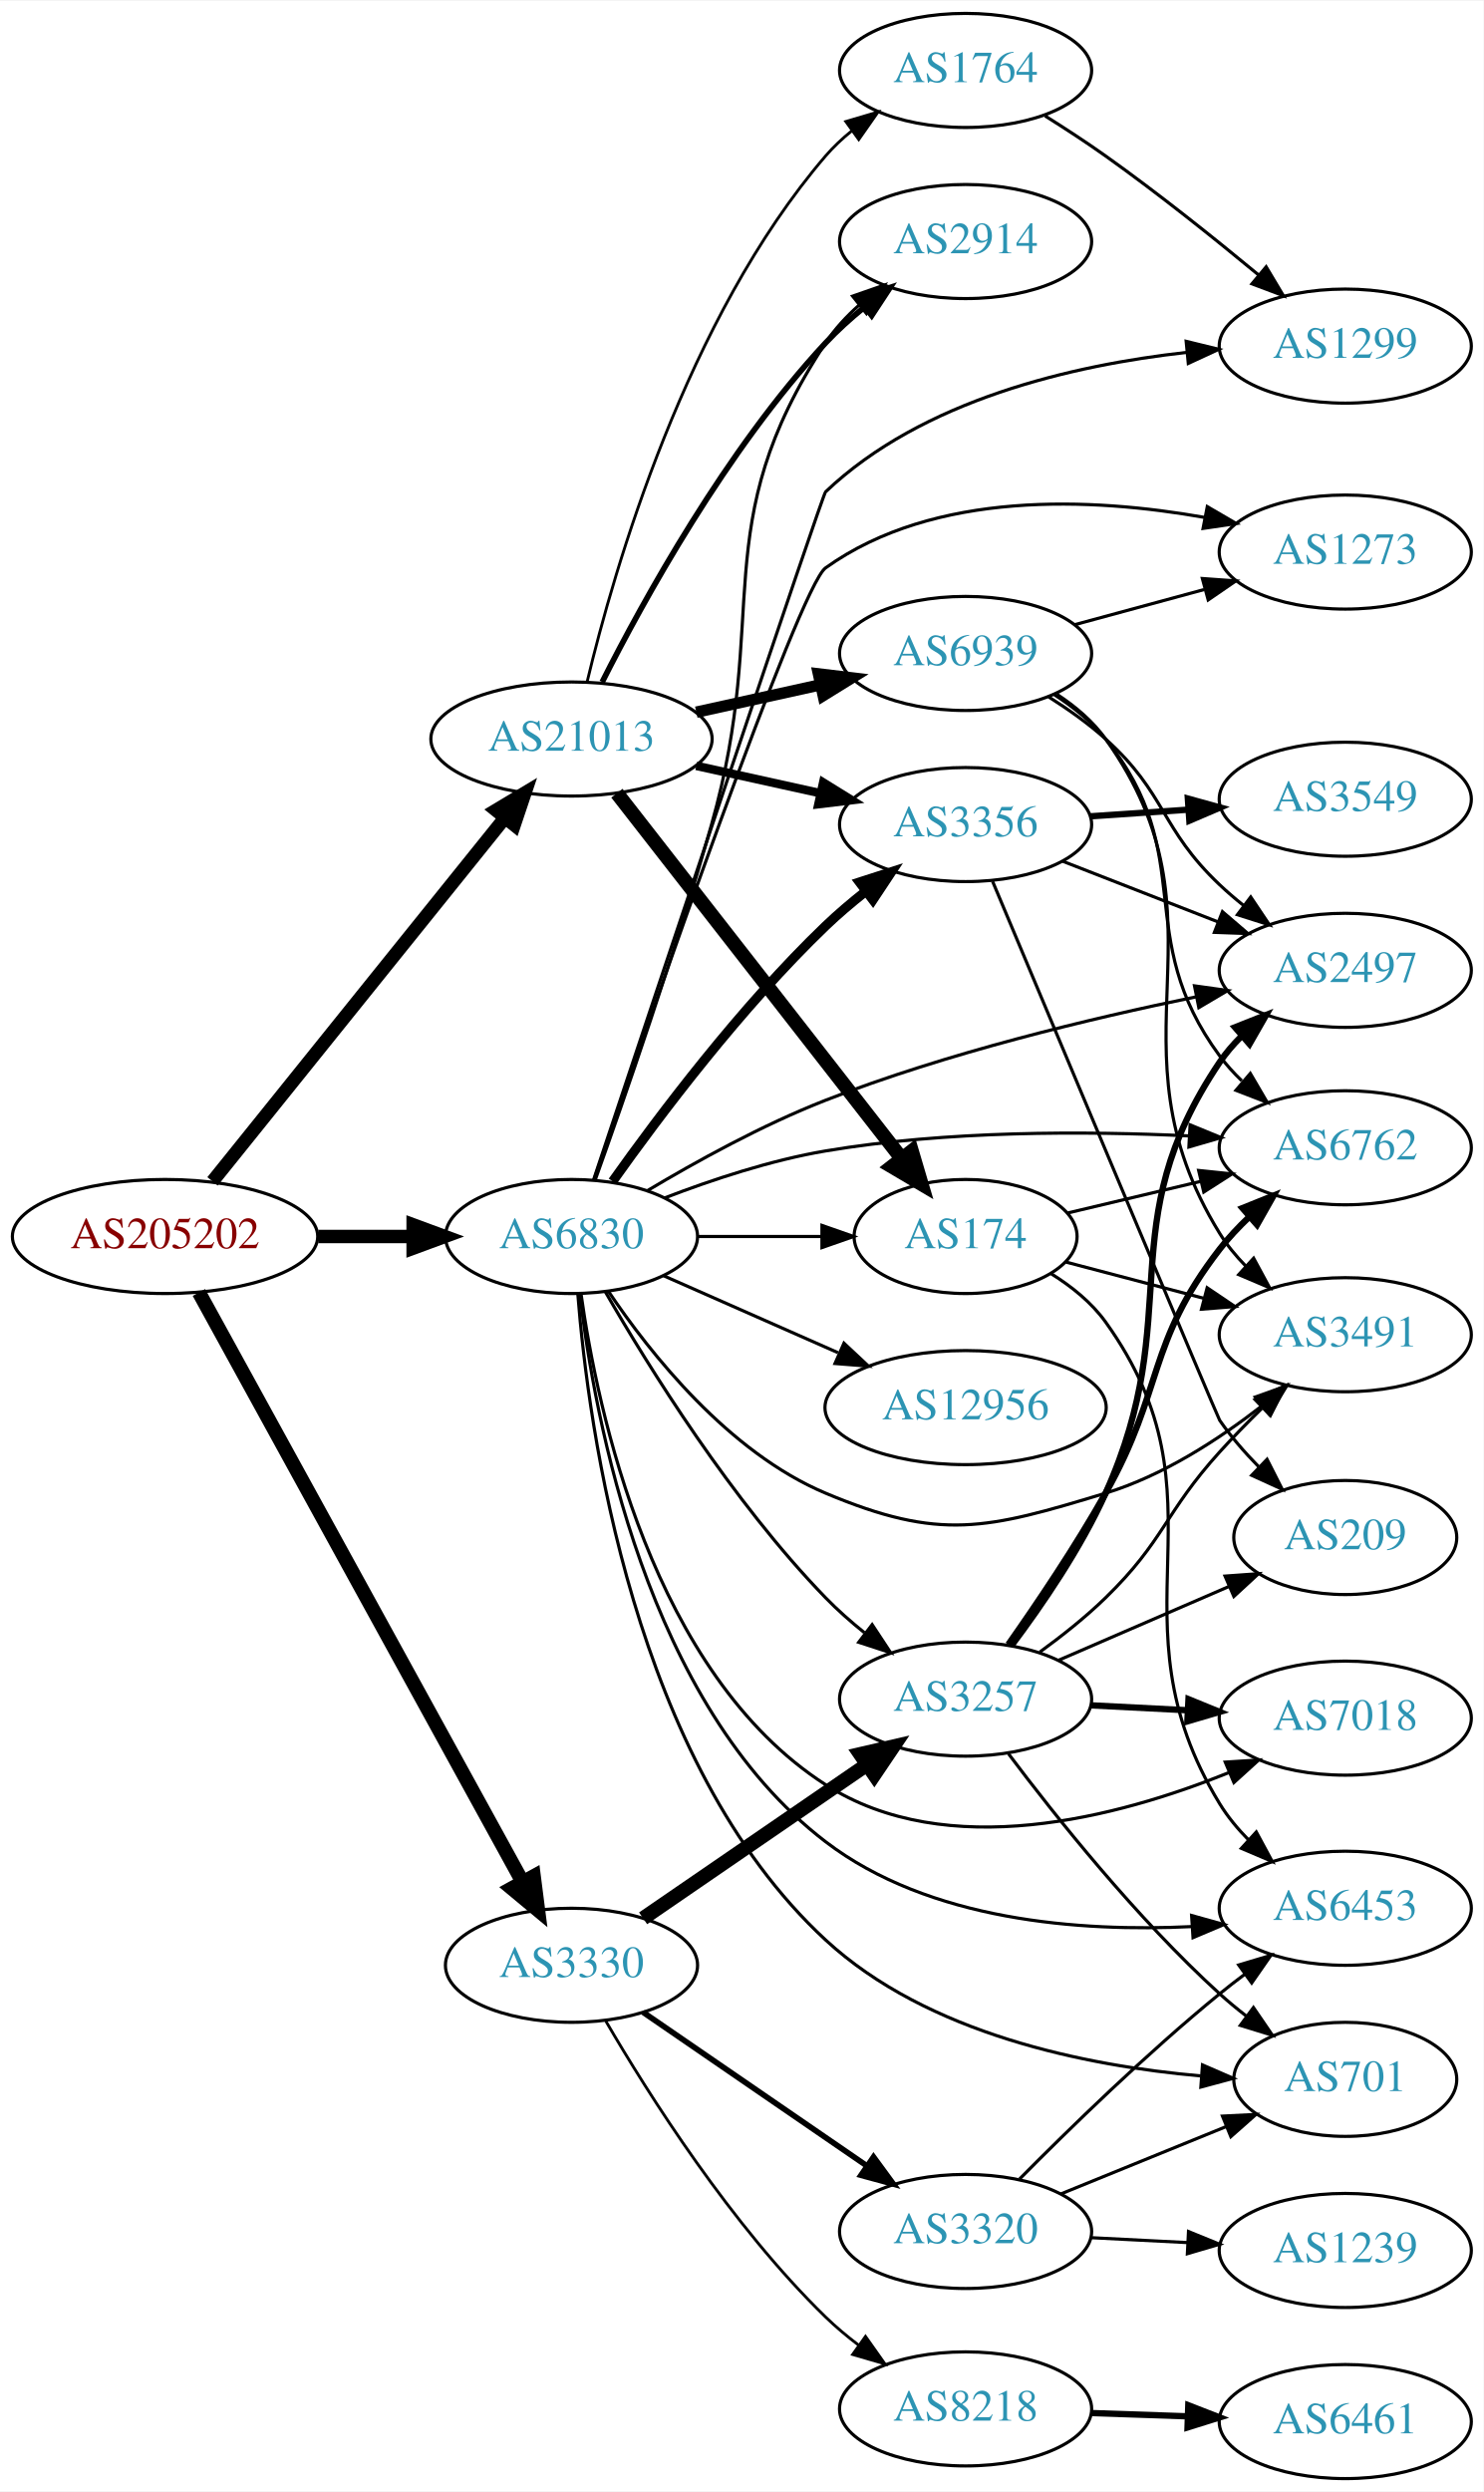
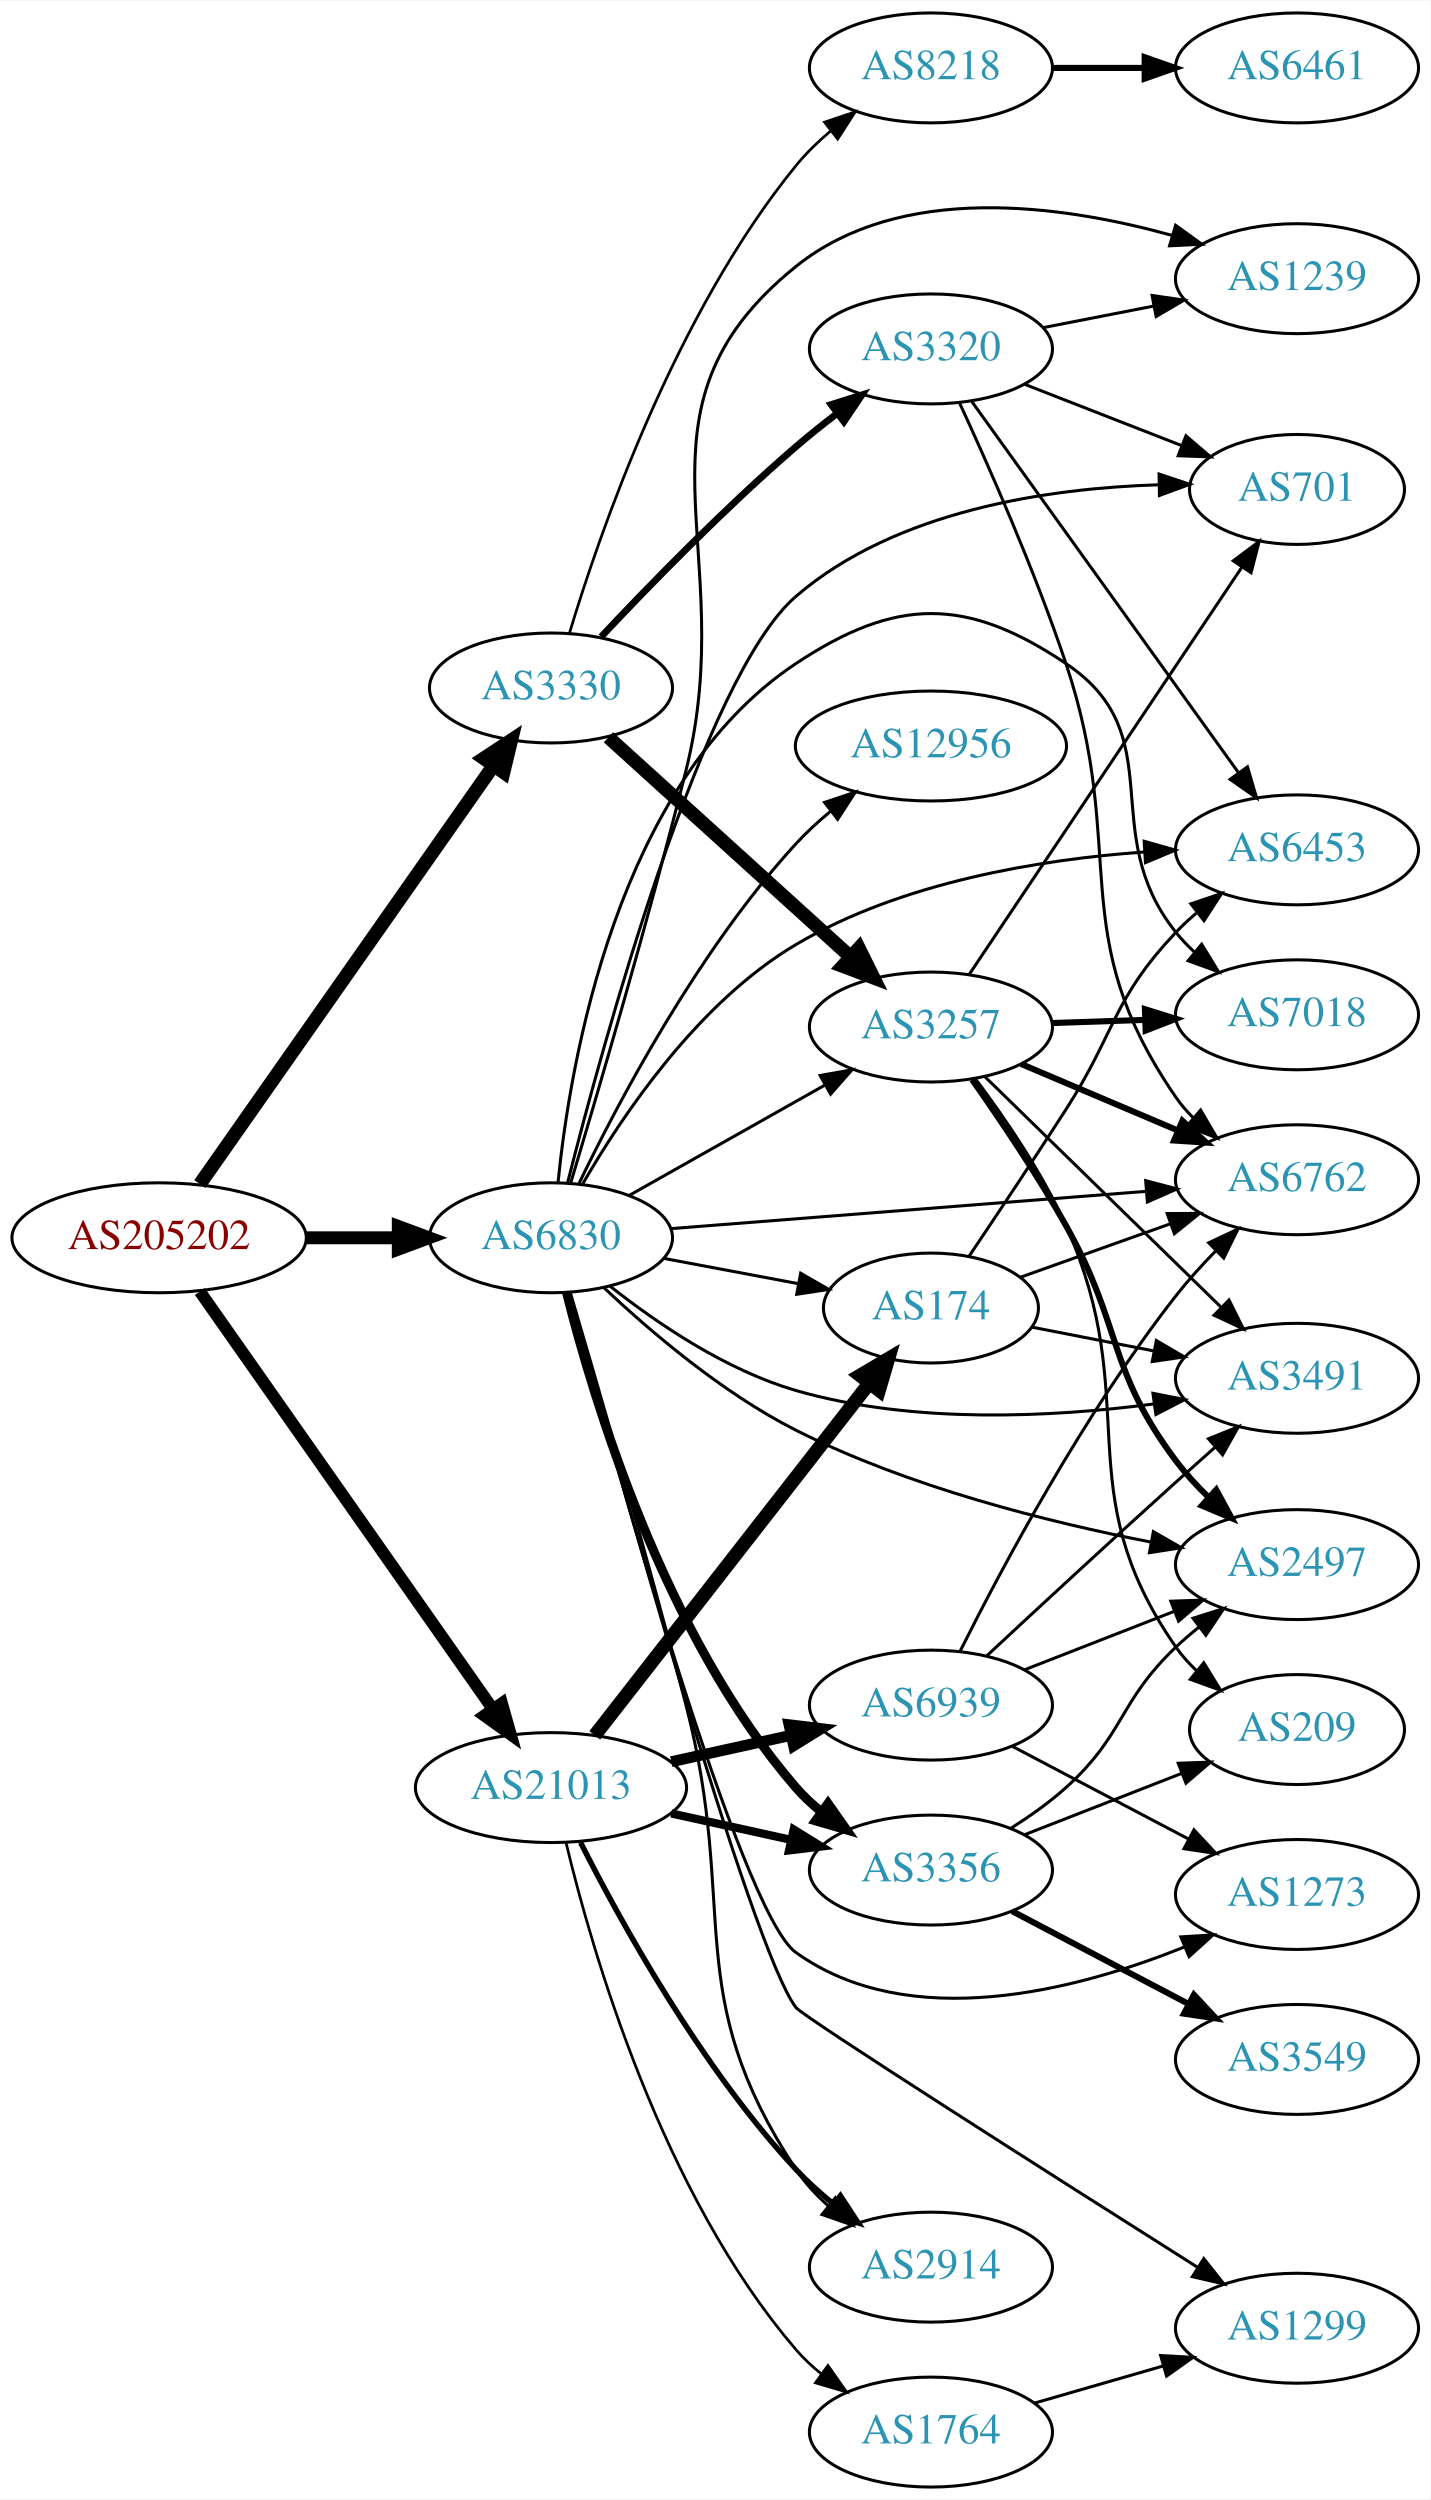
- <svg xmlns="http://www.w3.org/2000/svg" xmlns:xlink="http://www.w3.org/1999/xlink" width="468pt" height="786pt" viewBox="0.00 0.00 468.27 786.00">
-   <g id="graph0" class="graph" transform="scale(1 1) rotate(0) translate(4 782)">
-     <polygon fill="white" stroke="none" points="-4,4 -4,-782 464.269,-782 464.269,4 -4,4" />
+ <svg xmlns="http://www.w3.org/2000/svg" xmlns:xlink="http://www.w3.org/1999/xlink" width="468pt" height="818pt" viewBox="0.00 0.00 468.27 818.00">
+   <g id="graph0" class="graph" transform="scale(1 1) rotate(0) translate(4 814)">
+     <polygon fill="white" stroke="none" points="-4,4 -4,-814 464.269,-814 464.269,4 -4,4" />
    <g id="node1" class="node">
      <g id="a_node1">
        <a xlink:href="/asn/205202" xlink:title="AS205202 ~ Catalysts GmbH [AT]">
-           <ellipse fill="#ffffff" stroke="black" cx="48.096" cy="-392" rx="48.192" ry="18" />
-           <text text-anchor="middle" x="48.096" y="-388.3" font-family="Times,serif" font-size="14.00" fill="#880000">AS205202</text>
+           <ellipse fill="#ffffff" stroke="black" cx="48.096" cy="-409" rx="48.192" ry="18" />
+           <text text-anchor="middle" x="48.096" y="-405.3" font-family="Times,serif" font-size="14.00" fill="#880000">AS205202</text>
        </a>
      </g>
    </g>
    <g id="node2" class="node">
      <g id="a_node2">
        <a xlink:href="/asn/3330" xlink:title="AS3330 ~ Vienna, Austria [AT]">
-           <ellipse fill="#ffffff" stroke="black" cx="176.388" cy="-162" rx="39.794" ry="18" />
-           <text text-anchor="middle" x="176.388" y="-158.3" font-family="Times,serif" font-size="14.00" fill="#2c94b3">AS3330</text>
+           <ellipse fill="#ffffff" stroke="black" cx="176.388" cy="-589" rx="39.794" ry="18" />
+           <text text-anchor="middle" x="176.388" y="-585.3" font-family="Times,serif" font-size="14.00" fill="#2c94b3">AS3330</text>
        </a>
      </g>
    </g>
    <g id="edge1" class="edge">
-       <path fill="none" stroke="black" stroke-width="4.5" d="M58.796,-374.334C80.843,-334.183 134.818,-235.885 160.862,-188.454" />
-       <polygon fill="black" stroke="black" stroke-width="4.5" points="164.465,-190.072 165.827,-179.411 157.563,-186.282 164.465,-190.072" />
+       <path fill="none" stroke="black" stroke-width="4.5" d="M61.435,-426.587C83.902,-458.608 131.559,-526.532 157.558,-563.588" />
+       <polygon fill="black" stroke="black" stroke-width="4.5" points="154.402,-565.946 163.369,-571.87 160.849,-561.422 154.402,-565.946" />
    </g>
    <g id="node3" class="node">
      <g id="a_node3">
        <a xlink:href="/asn/21013" xlink:title="AS21013 ~ Wels, AT [AT]">
-           <ellipse fill="#ffffff" stroke="black" cx="176.388" cy="-549" rx="44.393" ry="18" />
-           <text text-anchor="middle" x="176.388" y="-545.3" font-family="Times,serif" font-size="14.00" fill="#2c94b3">AS21013</text>
+           <ellipse fill="#ffffff" stroke="black" cx="176.388" cy="-229" rx="44.393" ry="18" />
+           <text text-anchor="middle" x="176.388" y="-225.3" font-family="Times,serif" font-size="14.00" fill="#2c94b3">AS21013</text>
        </a>
      </g>
    </g>
    <g id="edge2" class="edge">
-       <path fill="none" stroke="black" stroke-width="4.219" d="M63.094,-409.402C85.496,-437.251 129.497,-491.951 155.267,-523.987" />
-       <polygon fill="black" stroke="black" stroke-width="4.219" points="152.567,-526.519 161.711,-531.998 158.319,-521.892 152.567,-526.519" />
+       <path fill="none" stroke="black" stroke-width="3.971" d="M61.435,-391.413C83.845,-359.473 131.315,-291.815 157.358,-254.697" />
+       <polygon fill="black" stroke="black" stroke-width="3.971" points="160.306,-256.59 163.184,-246.393 154.575,-252.569 160.306,-256.59" />
    </g>
    <g id="node4" class="node">
      <g id="a_node4">
        <a xlink:href="/asn/6830" xlink:title="AS6830 ~ LGI-UPC [AT]">
-           <ellipse fill="#ffffff" stroke="black" cx="176.388" cy="-392" rx="39.794" ry="18" />
-           <text text-anchor="middle" x="176.388" y="-388.3" font-family="Times,serif" font-size="14.00" fill="#2c94b3">AS6830</text>
+           <ellipse fill="#ffffff" stroke="black" cx="176.388" cy="-409" rx="39.794" ry="18" />
+           <text text-anchor="middle" x="176.388" y="-405.3" font-family="Times,serif" font-size="14.00" fill="#2c94b3">AS6830</text>
        </a>
      </g>
    </g>
    <g id="edge3" class="edge">
-       <path fill="none" stroke="black" stroke-width="4.219" d="M96.481,-392C106.248,-392 116.551,-392 126.373,-392" />
-       <polygon fill="black" stroke="black" stroke-width="4.219" points="126.393,-395.692 136.393,-392 126.393,-388.309 126.393,-395.692" />
+       <path fill="none" stroke="black" stroke-width="4.235" d="M96.481,-409C106.248,-409 116.551,-409 126.373,-409" />
+       <polygon fill="black" stroke="black" stroke-width="4.235" points="126.393,-412.706 136.393,-409 126.393,-405.294 126.393,-412.706" />
    </g>
    <g id="node5" class="node">
      <g id="a_node5">
        <a xlink:href="/asn/3257" xlink:title="AS3257 ~ GTT [DE]">
-           <ellipse fill="#ffffff" stroke="black" cx="300.78" cy="-246" rx="39.794" ry="18" />
-           <text text-anchor="middle" x="300.78" y="-242.3" font-family="Times,serif" font-size="14.00" fill="#2c94b3">AS3257</text>
+           <ellipse fill="#ffffff" stroke="black" cx="300.78" cy="-478" rx="39.794" ry="18" />
+           <text text-anchor="middle" x="300.78" y="-474.3" font-family="Times,serif" font-size="14.00" fill="#2c94b3">AS3257</text>
        </a>
      </g>
    </g>
    <g id="edge4" class="edge">
-       <path fill="none" stroke="black" stroke-width="4.5" d="M198.987,-176.824C218.616,-190.296 247.77,-210.305 269.681,-225.343" />
-       <polygon fill="black" stroke="black" stroke-width="4.5" points="267.511,-228.629 277.984,-231.041 271.968,-222.136 267.511,-228.629" />
+       <path fill="none" stroke="black" stroke-width="4.5" d="M195.184,-572.86C216.032,-553.952 250.725,-522.488 274.393,-501.023" />
+       <polygon fill="black" stroke="black" stroke-width="4.5" points="277.199,-503.794 281.961,-494.16 271.909,-497.961 277.199,-503.794" />
    </g>
    <g id="node6" class="node">
      <g id="a_node6">
        <a xlink:href="/asn/3320" xlink:title="AS3320 ~ DTAG [DE]">
-           <ellipse fill="#ffffff" stroke="black" cx="300.78" cy="-78" rx="39.794" ry="18" />
-           <text text-anchor="middle" x="300.78" y="-74.3" font-family="Times,serif" font-size="14.00" fill="#2c94b3">AS3320</text>
+           <ellipse fill="#ffffff" stroke="black" cx="300.78" cy="-700" rx="39.794" ry="18" />
+           <text text-anchor="middle" x="300.78" y="-696.3" font-family="Times,serif" font-size="14.00" fill="#2c94b3">AS3320</text>
        </a>
      </g>
    </g>
    <g id="edge5" class="edge">
-       <path fill="none" stroke="black" stroke-width="1.8" d="M198.987,-147.176C218.616,-133.704 247.77,-113.695 269.681,-98.657" />
-       <polygon fill="black" stroke="black" stroke-width="1.8" points="271.72,-101.503 277.984,-92.959 267.759,-95.731 271.72,-101.503" />
+       <path fill="none" stroke="black" stroke-width="2.25" d="M192.803,-605.753C208.301,-622.257 233.184,-647.852 256.584,-668 260.827,-671.654 265.454,-675.353 270.052,-678.875" />
+       <polygon fill="black" stroke="black" stroke-width="2.25" points="268.104,-681.788 278.208,-684.976 272.297,-676.183 268.104,-681.788" />
    </g>
    <g id="node7" class="node">
      <g id="a_node7">
        <a xlink:href="/asn/8218" xlink:title="AS8218 ~ legacy Neotelecoms [FR]">
-           <ellipse fill="#ffffff" stroke="black" cx="300.78" cy="-22" rx="39.794" ry="18" />
-           <text text-anchor="middle" x="300.78" y="-18.3" font-family="Times,serif" font-size="14.00" fill="#2c94b3">AS8218</text>
+           <ellipse fill="#ffffff" stroke="black" cx="300.78" cy="-792" rx="39.794" ry="18" />
+           <text text-anchor="middle" x="300.78" y="-788.3" font-family="Times,serif" font-size="14.00" fill="#2c94b3">AS8218</text>
        </a>
      </g>
    </g>
    <g id="edge6" class="edge">
-       <path fill="none" stroke="black" stroke-width="0.9" d="M187.233,-144.366C200.776,-121.142 226.876,-79.874 256.584,-51 259.804,-47.87 263.403,-44.862 267.112,-42.046" />
-       <polygon fill="black" stroke="black" stroke-width="0.9" points="269.184,-44.868 275.302,-36.218 265.125,-39.164 269.184,-44.868" />
+       <path fill="none" stroke="black" stroke-width="0.9" d="M182.402,-606.844C192.331,-639.833 217.02,-711.42 256.584,-760 259.888,-764.057 263.816,-767.872 267.937,-771.356" />
+       <polygon fill="black" stroke="black" stroke-width="0.9" points="265.946,-774.241 275.986,-777.625 270.247,-768.719 265.946,-774.241" />
    </g>
    <g id="node17" class="node">
      <g id="a_node17">
-         <a xlink:href="/asn/174" xlink:title="AS174 ~ Cogent Communications [US]">
-           <ellipse fill="#ffffff" stroke="black" cx="300.78" cy="-392" rx="35.194" ry="18" />
-           <text text-anchor="middle" x="300.78" y="-388.3" font-family="Times,serif" font-size="14.00" fill="#2c94b3">AS174</text>
-         </a>
-       </g>
-     </g>
-     <g id="edge17" class="edge">
-       <path fill="none" stroke="black" stroke-width="4.5" d="M190.719,-531.899C212.444,-504.031 255.568,-448.713 280.589,-416.617" />
-       <polygon fill="black" stroke="black" stroke-width="4.5" points="283.792,-418.913 286.834,-408.606 277.581,-414.071 283.792,-418.913" />
+         <a xlink:href="/asn/3356" xlink:title="AS3356 ~ Level 3 Parent, LLC [US]">
+           <ellipse fill="#ffffff" stroke="black" cx="300.78" cy="-202" rx="39.794" ry="18" />
+           <text text-anchor="middle" x="300.78" y="-198.3" font-family="Times,serif" font-size="14.00" fill="#2c94b3">AS3356</text>
+         </a>
+       </g>
+     </g>
+     <g id="edge18" class="edge">
+       <path fill="none" stroke="black" stroke-width="2.7" d="M215.777,-220.531C228.168,-217.798 242.015,-214.743 254.836,-211.915" />
+       <polygon fill="black" stroke="black" stroke-width="2.7" points="255.839,-215.278 264.85,-209.705 254.331,-208.442 255.839,-215.278" />
    </g>
    <g id="node18" class="node">
      <g id="a_node18">
-         <a xlink:href="/asn/2914" xlink:title="AS2914 ~ NTT America, Inc. [US]">
-           <ellipse fill="#ffffff" stroke="black" cx="300.78" cy="-706" rx="39.794" ry="18" />
-           <text text-anchor="middle" x="300.78" y="-702.3" font-family="Times,serif" font-size="14.00" fill="#2c94b3">AS2914</text>
-         </a>
-       </g>
-     </g>
-     <g id="edge18" class="edge">
-       <path fill="none" stroke="black" stroke-width="1.8" d="M186.074,-566.982C199.029,-592.626 225.273,-640.321 256.584,-674 260.224,-677.915 264.397,-681.681 268.684,-685.167" />
-       <polygon fill="black" stroke="black" stroke-width="1.8" points="266.886,-688.198 276.955,-691.494 271.139,-682.638 266.886,-688.198" />
+         <a xlink:href="/asn/174" xlink:title="AS174 ~ Cogent Communications [US]">
+           <ellipse fill="#ffffff" stroke="black" cx="300.78" cy="-386" rx="35.194" ry="18" />
+           <text text-anchor="middle" x="300.78" y="-382.3" font-family="Times,serif" font-size="14.00" fill="#2c94b3">AS174</text>
+         </a>
+       </g>
+     </g>
+     <g id="edge19" class="edge">
+       <path fill="none" stroke="black" stroke-width="4.5" d="M190.719,-246.101C212.444,-273.969 255.568,-329.287 280.589,-361.383" />
+       <polygon fill="black" stroke="black" stroke-width="4.5" points="277.581,-363.929 286.834,-369.394 283.792,-359.087 277.581,-363.929" />
    </g>
    <g id="node19" class="node">
      <g id="a_node19">
-         <a xlink:href="/asn/3356" xlink:title="AS3356 ~ Level 3 Parent, LLC [US]">
-           <ellipse fill="#ffffff" stroke="black" cx="300.78" cy="-522" rx="39.794" ry="18" />
-           <text text-anchor="middle" x="300.78" y="-518.3" font-family="Times,serif" font-size="14.00" fill="#2c94b3">AS3356</text>
-         </a>
-       </g>
-     </g>
-     <g id="edge19" class="edge">
-       <path fill="none" stroke="black" stroke-width="2.7" d="M215.777,-540.531C228.168,-537.798 242.015,-534.743 254.836,-531.915" />
-       <polygon fill="black" stroke="black" stroke-width="2.7" points="255.839,-535.278 264.85,-529.705 254.331,-528.442 255.839,-535.278" />
+         <a xlink:href="/asn/1764" xlink:title="AS1764 ~ NEXTLAYER-AS [AT]">
+           <ellipse fill="#ffffff" stroke="black" cx="300.78" cy="-18" rx="39.794" ry="18" />
+           <text text-anchor="middle" x="300.78" y="-14.3" font-family="Times,serif" font-size="14.00" fill="#2c94b3">AS1764</text>
+         </a>
+       </g>
+     </g>
+     <g id="edge20" class="edge">
+       <path fill="none" stroke="black" stroke-width="0.9" d="M181.341,-210.859C189.818,-175.466 212.641,-96.197 256.584,-45 259.032,-42.148 261.857,-39.499 264.868,-37.063" />
+       <polygon fill="black" stroke="black" stroke-width="0.9" points="267.056,-39.801 273.136,-31.125 262.972,-34.116 267.056,-39.801" />
    </g>
    <g id="node20" class="node">
      <g id="a_node20">
-         <a xlink:href="/asn/1764" xlink:title="AS1764 ~ NEXTLAYER-AS [AT]">
-           <ellipse fill="#ffffff" stroke="black" cx="300.78" cy="-760" rx="39.794" ry="18" />
-           <text text-anchor="middle" x="300.78" y="-756.3" font-family="Times,serif" font-size="14.00" fill="#2c94b3">AS1764</text>
-         </a>
-       </g>
-     </g>
-     <g id="edge20" class="edge">
-       <path fill="none" stroke="black" stroke-width="0.9" d="M181.341,-567.141C189.818,-602.534 212.641,-681.804 256.584,-733 259.032,-735.852 261.857,-738.501 264.868,-740.937" />
-       <polygon fill="black" stroke="black" stroke-width="0.9" points="262.972,-743.884 273.136,-746.875 267.056,-738.199 262.972,-743.884" />
+         <a xlink:href="/asn/2914" xlink:title="AS2914 ~ NTT America, Inc. [US]">
+           <ellipse fill="#ffffff" stroke="black" cx="300.78" cy="-72" rx="39.794" ry="18" />
+           <text text-anchor="middle" x="300.78" y="-68.3" font-family="Times,serif" font-size="14.00" fill="#2c94b3">AS2914</text>
+         </a>
+       </g>
+     </g>
+     <g id="edge21" class="edge">
+       <path fill="none" stroke="black" stroke-width="1.8" d="M186.074,-211.018C199.029,-185.374 225.273,-137.679 256.584,-104 260.224,-100.085 264.397,-96.319 268.684,-92.833" />
+       <polygon fill="black" stroke="black" stroke-width="1.8" points="271.139,-95.362 276.955,-86.506 266.886,-89.802 271.139,-95.362" />
    </g>
    <g id="node21" class="node">
      <g id="a_node21">
        <a xlink:href="/asn/6939" xlink:title="AS6939 ~ Hurricane Electric LLC [US]">
-           <ellipse fill="#ffffff" stroke="black" cx="300.78" cy="-576" rx="39.794" ry="18" />
-           <text text-anchor="middle" x="300.78" y="-572.3" font-family="Times,serif" font-size="14.00" fill="#2c94b3">AS6939</text>
-         </a>
-       </g>
-     </g>
-     <g id="edge21" class="edge">
-       <path fill="none" stroke="black" stroke-width="3.6" d="M215.777,-557.469C228.168,-560.202 242.015,-563.257 254.836,-566.085" />
-       <polygon fill="black" stroke="black" stroke-width="3.6" points="254.331,-569.558 264.85,-568.295 255.839,-562.722 254.331,-569.558" />
+           <ellipse fill="#ffffff" stroke="black" cx="300.78" cy="-256" rx="39.794" ry="18" />
+           <text text-anchor="middle" x="300.78" y="-252.3" font-family="Times,serif" font-size="14.00" fill="#2c94b3">AS6939</text>
+         </a>
+       </g>
+     </g>
+     <g id="edge22" class="edge">
+       <path fill="none" stroke="black" stroke-width="3.6" d="M215.777,-237.469C228.168,-240.202 242.015,-243.257 254.836,-246.085" />
+       <polygon fill="black" stroke="black" stroke-width="3.6" points="254.331,-249.558 264.85,-248.295 255.839,-242.722 254.331,-249.558" />
    </g>
    <g id="edge35" class="edge">
-       <path fill="none" stroke="black" d="M187.104,-374.479C200.694,-350.91 227.052,-308.444 256.584,-278 260.306,-274.163 264.525,-270.441 268.832,-266.974" />
-       <polygon fill="black" stroke="black" points="271.285,-269.505 277.117,-260.66 267.042,-263.938 271.285,-269.505" />
+       <path fill="none" stroke="black" d="M201.861,-422.797C220.252,-433.165 245.664,-447.491 265.991,-458.951" />
+       <polygon fill="black" stroke="black" points="264.499,-462.128 274.929,-463.99 267.937,-456.03 264.499,-462.128" />
    </g>
    <g id="node8" class="node">
      <g id="a_node8">
-         <a xlink:href="/asn/6762" xlink:title="AS6762 ~ TELECOM ITALIA SPARKLE S.p.A. [IT]">
-           <ellipse fill="#ffffff" stroke="black" cx="420.622" cy="-420" rx="39.794" ry="18" />
-           <text text-anchor="middle" x="420.622" y="-416.3" font-family="Times,serif" font-size="14.00" fill="#2c94b3">AS6762</text>
-         </a>
-       </g>
-     </g>
-     <g id="edge29" class="edge">
-       <path fill="none" stroke="black" d="M205.771,-404.164C220.612,-409.88 239.252,-416.072 256.584,-419 294.739,-425.446 338.636,-425.292 371.262,-423.75" />
-       <polygon fill="black" stroke="black" points="371.639,-427.235 381.438,-423.207 371.265,-420.245 371.639,-427.235" />
+         <a xlink:href="/asn/7018" xlink:title="AS7018 ~ AT&amp;T Services, Inc. [US]">
+           <ellipse fill="#ffffff" stroke="black" cx="420.622" cy="-482" rx="39.794" ry="18" />
+           <text text-anchor="middle" x="420.622" y="-478.3" font-family="Times,serif" font-size="14.00" fill="#2c94b3">AS7018</text>
+         </a>
+       </g>
+     </g>
+     <g id="edge40" class="edge">
+       <path fill="none" stroke="black" d="M178.685,-427.013C182.58,-466.04 197.865,-558.02 256.584,-597 289.314,-618.728 312.359,-618.897 344.976,-597 380.06,-573.446 354.581,-542 380.976,-509 382.797,-506.723 384.86,-504.557 387.062,-502.515" />
+       <polygon fill="black" stroke="black" points="389.414,-505.112 394.934,-496.069 384.98,-499.696 389.414,-505.112" />
    </g>
    <g id="node9" class="node">
      <g id="a_node9">
-         <a xlink:href="/asn/3491" xlink:title="AS3491 ~ PCCW Global, Inc. [US]">
-           <ellipse fill="#ffffff" stroke="black" cx="420.622" cy="-361" rx="39.794" ry="18" />
-           <text text-anchor="middle" x="420.622" y="-357.3" font-family="Times,serif" font-size="14.00" fill="#2c94b3">AS3491</text>
-         </a>
-       </g>
-     </g>
-     <g id="edge37" class="edge">
-       <path fill="none" stroke="black" d="M187.996,-374.76C201.247,-355.063 225.948,-323.892 256.584,-311 292.793,-295.762 307.388,-299.575 344.976,-311 363.02,-316.485 380.67,-327.942 394.274,-338.506" />
-       <polygon fill="black" stroke="black" points="392.212,-341.34 402.189,-344.907 396.614,-335.897 392.212,-341.34" />
+         <a xlink:href="/asn/6762" xlink:title="AS6762 ~ TELECOM ITALIA SPARKLE S.p.A. [IT]">
+           <ellipse fill="#ffffff" stroke="black" cx="420.622" cy="-428" rx="39.794" ry="18" />
+           <text text-anchor="middle" x="420.622" y="-424.3" font-family="Times,serif" font-size="14.00" fill="#2c94b3">AS6762</text>
+         </a>
+       </g>
+     </g>
+     <g id="edge43" class="edge">
+       <path fill="none" stroke="black" d="M215.503,-411.99C257.618,-415.293 325.531,-420.62 371.337,-424.213" />
+       <polygon fill="black" stroke="black" points="371.086,-427.704 381.329,-424.996 371.634,-420.725 371.086,-427.704" />
    </g>
    <g id="node10" class="node">
      <g id="a_node10">
-         <a xlink:href="/asn/7018" xlink:title="AS7018 ~ AT&amp;T Services, Inc. [US]">
-           <ellipse fill="#ffffff" stroke="black" cx="420.622" cy="-240" rx="39.794" ry="18" />
-           <text text-anchor="middle" x="420.622" y="-236.3" font-family="Times,serif" font-size="14.00" fill="#2c94b3">AS7018</text>
-         </a>
-       </g>
-     </g>
-     <g id="edge41" class="edge">
-       <path fill="none" stroke="black" d="M179.382,-373.991C184.533,-337.228 201.963,-254.067 256.584,-219 294.89,-194.407 348.754,-208.612 383.919,-222.815" />
-       <polygon fill="black" stroke="black" points="382.739,-226.117 393.313,-226.789 385.466,-219.67 382.739,-226.117" />
+         <a xlink:href="/asn/3491" xlink:title="AS3491 ~ PCCW Global, Inc. [US]">
+           <ellipse fill="#ffffff" stroke="black" cx="420.622" cy="-363" rx="39.794" ry="18" />
+           <text text-anchor="middle" x="420.622" y="-359.3" font-family="Times,serif" font-size="14.00" fill="#2c94b3">AS3491</text>
+         </a>
+       </g>
+     </g>
+     <g id="edge39" class="edge">
+       <path fill="none" stroke="black" d="M195.746,-393.138C210.918,-381.142 233.622,-365.642 256.584,-359 294.87,-347.925 340.347,-350.239 373.531,-354.566" />
+       <polygon fill="black" stroke="black" points="373.456,-358.091 383.848,-356.027 374.437,-351.16 373.456,-358.091" />
    </g>
    <g id="node11" class="node">
      <g id="a_node11">
        <a xlink:href="/asn/2497" xlink:title="AS2497 ~ Internet Initiative Japan Inc. [JP]">
-           <ellipse fill="#ffffff" stroke="black" cx="420.622" cy="-476" rx="39.794" ry="18" />
-           <text text-anchor="middle" x="420.622" y="-472.3" font-family="Times,serif" font-size="14.00" fill="#2c94b3">AS2497</text>
-         </a>
-       </g>
-     </g>
-     <g id="edge31" class="edge">
-       <path fill="none" stroke="black" d="M200.211,-406.39C215.648,-415.616 236.761,-427.268 256.584,-435 294.902,-449.946 340.439,-460.861 373.635,-467.654" />
-       <polygon fill="black" stroke="black" points="373.027,-471.102 383.519,-469.63 374.399,-464.238 373.027,-471.102" />
+           <ellipse fill="#ffffff" stroke="black" cx="420.622" cy="-302" rx="39.794" ry="18" />
+           <text text-anchor="middle" x="420.622" y="-298.3" font-family="Times,serif" font-size="14.00" fill="#2c94b3">AS2497</text>
+         </a>
+       </g>
+     </g>
+     <g id="edge41" class="edge">
+       <path fill="none" stroke="black" d="M193.585,-392.776C208.68,-378.52 232.434,-358.2 256.584,-346 293.46,-327.37 339.142,-315.918 372.761,-309.386" />
+       <polygon fill="black" stroke="black" points="373.596,-312.791 382.783,-307.515 372.311,-305.91 373.596,-312.791" />
    </g>
    <g id="node13" class="node">
      <g id="a_node13">
        <a xlink:href="/asn/701" xlink:title="AS701 ~ UUNET [US]">
-           <ellipse fill="#ffffff" stroke="black" cx="420.622" cy="-126" rx="35.194" ry="18" />
-           <text text-anchor="middle" x="420.622" y="-122.3" font-family="Times,serif" font-size="14.00" fill="#2c94b3">AS701</text>
-         </a>
-       </g>
-     </g>
-     <g id="edge39" class="edge">
-       <path fill="none" stroke="black" d="M178.368,-374.021C181.661,-331.886 195.87,-226.093 256.584,-170 288.727,-140.303 338.815,-130.278 374.994,-127.081" />
-       <polygon fill="black" stroke="black" points="375.556,-130.549 385.27,-126.322 375.04,-123.568 375.556,-130.549" />
+           <ellipse fill="#ffffff" stroke="black" cx="420.622" cy="-654" rx="35.194" ry="18" />
+           <text text-anchor="middle" x="420.622" y="-650.3" font-family="Times,serif" font-size="14.00" fill="#2c94b3">AS701</text>
+         </a>
+       </g>
+     </g>
+     <g id="edge37" class="edge">
+       <path fill="none" stroke="black" d="M181.79,-426.907C193.422,-472.792 226.169,-592.815 256.584,-619 289.332,-647.194 339.319,-654.409 375.309,-655.524" />
+       <polygon fill="black" stroke="black" points="375.472,-659.027 385.528,-655.69 375.586,-652.028 375.472,-659.027" />
    </g>
    <g id="node14" class="node">
      <g id="a_node14">
+         <a xlink:href="/asn/1239" xlink:title="AS1239 ~ Sprint [US]">
+           <ellipse fill="#ffffff" stroke="black" cx="420.622" cy="-723" rx="39.794" ry="18" />
+           <text text-anchor="middle" x="420.622" y="-719.3" font-family="Times,serif" font-size="14.00" fill="#2c94b3">AS1239</text>
+         </a>
+       </g>
+     </g>
+     <g id="edge42" class="edge">
+       <path fill="none" stroke="black" d="M182.793,-426.808C191.34,-455.246 208.266,-512.731 220.584,-562 238.789,-634.817 198.125,-679.921 256.584,-727 290.85,-754.596 343.588,-747.217 379.748,-737.155" />
+       <polygon fill="black" stroke="black" points="380.884,-740.469 389.478,-734.272 378.896,-733.757 380.884,-740.469" />
+     </g>
+     <g id="node15" class="node">
+       <g id="a_node15">
        <a xlink:href="/asn/6453" xlink:title="AS6453 ~ TATA COMMUNICATIONS (AMERICA) INC [US]">
-           <ellipse fill="#ffffff" stroke="black" cx="420.622" cy="-180" rx="39.794" ry="18" />
-           <text text-anchor="middle" x="420.622" y="-176.3" font-family="Times,serif" font-size="14.00" fill="#2c94b3">AS6453</text>
-         </a>
-       </g>
-     </g>
-     <g id="edge34" class="edge">
-       <path fill="none" stroke="black" d="M179.013,-373.973C183.543,-335.281 199.984,-244.288 256.584,-201 289.286,-175.989 336.905,-172.497 372.244,-174.215" />
-       <polygon fill="black" stroke="black" points="372.121,-177.714 382.324,-174.86 372.568,-170.728 372.121,-177.714" />
+           <ellipse fill="#ffffff" stroke="black" cx="420.622" cy="-536" rx="39.794" ry="18" />
+           <text text-anchor="middle" x="420.622" y="-532.3" font-family="Times,serif" font-size="14.00" fill="#2c94b3">AS6453</text>
+         </a>
+       </g>
+     </g>
+     <g id="edge30" class="edge">
+       <path fill="none" stroke="black" d="M186.82,-426.726C199.559,-448.813 224.418,-485.96 256.584,-505 291.187,-525.483 336.518,-532.846 370.594,-535.306" />
+       <polygon fill="black" stroke="black" points="370.592,-538.813 380.784,-535.922 371.014,-531.825 370.592,-538.813" />
+     </g>
+     <g id="edge38" class="edge">
+       <path fill="none" stroke="black" stroke-width="3" d="M181.514,-390.985C190.23,-356.231 213.355,-278.956 256.584,-229 259.043,-226.158 261.876,-223.515 264.892,-221.084" />
+       <polygon fill="black" stroke="black" stroke-width="3" points="267.079,-223.823 273.167,-215.152 263,-218.134 267.079,-223.823" />
    </g>
    <g id="edge33" class="edge">
-       <path fill="none" stroke="black" d="M216.113,-392C228.602,-392 242.541,-392 255.405,-392" />
-       <polygon fill="black" stroke="black" points="255.442,-395.5 265.442,-392 255.442,-388.5 255.442,-395.5" />
-     </g>
-     <g id="edge30" class="edge">
-       <path fill="none" stroke="black" d="M183.904,-409.93C192.837,-434.862 209.085,-481.505 220.584,-522 239.548,-588.784 218.37,-616.039 256.584,-674 259.464,-678.368 263.154,-682.358 267.161,-685.926" />
-       <polygon fill="black" stroke="black" points="265.122,-688.775 275.129,-692.254 269.475,-683.294 265.122,-688.775" />
-     </g>
-     <g id="edge32" class="edge">
-       <path fill="none" stroke="black" stroke-width="3" d="M189.365,-409.397C203.932,-429.901 229.899,-464.415 256.584,-490 260.443,-493.7 264.737,-497.346 269.079,-500.777" />
-       <polygon fill="black" stroke="black" stroke-width="3" points="267.301,-503.821 277.386,-507.069 271.528,-498.241 267.301,-503.821" />
+       <path fill="none" stroke="black" d="M213.447,-402.224C227.179,-399.643 242.953,-396.679 257.231,-393.996" />
+       <polygon fill="black" stroke="black" points="258.131,-397.388 267.312,-392.101 256.838,-390.508 258.131,-397.388" />
+     </g>
+     <g id="edge31" class="edge">
+       <path fill="none" stroke="black" d="M182.689,-391.165C191.094,-362.691 207.829,-305.158 220.584,-256 238.019,-188.801 218.37,-161.961 256.584,-104 259.464,-99.632 263.154,-95.642 267.161,-92.075" />
+       <polygon fill="black" stroke="black" points="269.475,-94.706 275.129,-85.746 265.122,-89.225 269.475,-94.706" />
    </g>
    <g id="node23" class="node">
      <g id="a_node23">
        <a xlink:href="/asn/1299" xlink:title="AS1299 ~ Telia Carrier [EU]">
-           <ellipse fill="#ffffff" stroke="black" cx="420.622" cy="-673" rx="39.794" ry="18" />
-           <text text-anchor="middle" x="420.622" y="-669.3" font-family="Times,serif" font-size="14.00" fill="#2c94b3">AS1299</text>
-         </a>
-       </g>
-     </g>
-     <g id="edge40" class="edge">
-       <path fill="none" stroke="black" d="M183.381,-409.965C201.663,-464.743 255.548,-626.015 256.584,-627 287.132,-656.056 334.59,-666.995 370.442,-670.996" />
-       <polygon fill="black" stroke="black" points="370.401,-674.509 380.692,-671.989 371.076,-667.541 370.401,-674.509" />
+           <ellipse fill="#ffffff" stroke="black" cx="420.622" cy="-52" rx="39.794" ry="18" />
+           <text text-anchor="middle" x="420.622" y="-48.3" font-family="Times,serif" font-size="14.00" fill="#2c94b3">AS1299</text>
+         </a>
+       </g>
+     </g>
+     <g id="edge34" class="edge">
+       <path fill="none" stroke="black" d="M182.296,-390.939C197.205,-336.463 241.844,-176.326 256.584,-157 258.921,-153.935 341.402,-101.488 388.129,-71.904" />
+       <polygon fill="black" stroke="black" points="390.108,-74.793 396.687,-66.488 386.365,-68.878 390.108,-74.793" />
    </g>
    <g id="node24" class="node">
      <g id="a_node24">
        <a xlink:href="/asn/12956" xlink:title="AS12956 ~ TELXIUS [ES]">
-           <ellipse fill="#ffffff" stroke="black" cx="300.78" cy="-338" rx="44.393" ry="18" />
-           <text text-anchor="middle" x="300.78" y="-334.3" font-family="Times,serif" font-size="14.00" fill="#2c94b3">AS12956</text>
-         </a>
-       </g>
-     </g>
-     <g id="edge36" class="edge">
-       <path fill="none" stroke="black" d="M205.467,-379.611C221.783,-372.413 242.593,-363.231 260.513,-355.325" />
-       <polygon fill="black" stroke="black" points="262.388,-358.323 270.124,-351.084 259.562,-351.919 262.388,-358.323" />
+           <ellipse fill="#ffffff" stroke="black" cx="300.78" cy="-570" rx="44.393" ry="18" />
+           <text text-anchor="middle" x="300.78" y="-566.3" font-family="Times,serif" font-size="14.00" fill="#2c94b3">AS12956</text>
+         </a>
+       </g>
+     </g>
+     <g id="edge32" class="edge">
+       <path fill="none" stroke="black" d="M185.521,-426.7C198.162,-452.968 224.444,-502.935 256.584,-538 260.042,-541.773 264.001,-545.399 268.088,-548.766" />
+       <polygon fill="black" stroke="black" points="265.956,-551.541 276.006,-554.895 270.24,-546.006 265.956,-551.541" />
    </g>
    <g id="node25" class="node">
      <g id="a_node25">
        <a xlink:href="/asn/1273" xlink:title="AS1273 ~ Vodafone Group PLC [EU]">
-           <ellipse fill="#ffffff" stroke="black" cx="420.622" cy="-608" rx="39.794" ry="18" />
-           <text text-anchor="middle" x="420.622" y="-604.3" font-family="Times,serif" font-size="14.00" fill="#2c94b3">AS1273</text>
-         </a>
-       </g>
-     </g>
-     <g id="edge38" class="edge">
-       <path fill="none" stroke="black" d="M183.452,-409.765C200.518,-459.524 248.251,-597.036 256.584,-603 290.957,-627.601 340.674,-625.214 376.157,-618.947" />
-       <polygon fill="black" stroke="black" points="377.067,-622.336 386.22,-617 375.737,-615.463 377.067,-622.336" />
+           <ellipse fill="#ffffff" stroke="black" cx="420.622" cy="-194" rx="39.794" ry="18" />
+           <text text-anchor="middle" x="420.622" y="-190.3" font-family="Times,serif" font-size="14.00" fill="#2c94b3">AS1273</text>
+         </a>
+       </g>
+     </g>
+     <g id="edge36" class="edge">
+       <path fill="none" stroke="black" d="M182.164,-391.073C196.32,-338.601 238.2,-188.186 256.584,-175 293.624,-148.432 348.031,-162.484 383.64,-176.767" />
+       <polygon fill="black" stroke="black" points="382.58,-180.118 393.155,-180.768 385.294,-173.665 382.58,-180.118" />
    </g>
    <g id="edge7" class="edge">
-       <path fill="none" stroke="black" stroke-width="2" d="M314.241,-263.211C323.291,-276.062 335.551,-294.227 344.976,-311 363.482,-343.935 357.865,-358.116 380.976,-388 383.748,-391.585 386.991,-395.035 390.397,-398.257" />
-       <polygon fill="black" stroke="black" stroke-width="2" points="388.166,-400.956 397.997,-404.907 392.776,-395.688 388.166,-400.956" />
+       <path fill="none" stroke="black" stroke-width="2" d="M340.366,-479.31C350.132,-479.641 360.749,-480.002 370.943,-480.348" />
+       <polygon fill="black" stroke="black" stroke-width="2" points="370.836,-483.846 380.95,-480.687 371.074,-476.85 370.836,-483.846" />
    </g>
    <g id="edge8" class="edge">
-       <path fill="none" stroke="black" d="M324.23,-260.872C331.197,-265.939 338.691,-271.879 344.976,-278 363.574,-296.113 363.555,-304.752 380.976,-324 385.129,-328.588 389.737,-333.295 394.284,-337.746" />
-       <polygon fill="black" stroke="black" points="392.142,-340.542 401.784,-344.933 396.985,-335.487 392.142,-340.542" />
+       <path fill="none" stroke="black" stroke-width="2" d="M330.306,-465.896C345.68,-459.373 364.856,-451.237 381.495,-444.177" />
+       <polygon fill="black" stroke="black" stroke-width="2" points="383.112,-447.293 390.95,-440.165 380.377,-440.849 383.112,-447.293" />
    </g>
    <g id="edge9" class="edge">
-       <path fill="none" stroke="black" stroke-width="2" d="M340.366,-244.035C350.132,-243.538 360.749,-242.998 370.943,-242.479" />
-       <polygon fill="black" stroke="black" stroke-width="2" points="371.14,-245.973 380.95,-241.969 370.784,-238.982 371.14,-245.973" />
+       <path fill="none" stroke="black" d="M318.414,-461.767C338.592,-442.076 372.755,-408.737 395.742,-386.304" />
+       <polygon fill="black" stroke="black" points="398.36,-388.639 403.073,-379.15 393.471,-383.63 398.36,-388.639" />
    </g>
    <g id="edge10" class="edge">
-       <path fill="none" stroke="black" stroke-width="2" d="M315.355,-263.018C324.831,-275.628 337.139,-293.577 344.976,-311 370.623,-368.024 346.038,-395.146 380.976,-447 382.898,-449.852 385.195,-452.535 387.699,-455.029" />
-       <polygon fill="black" stroke="black" stroke-width="2" points="385.808,-458.022 395.658,-461.926 390.393,-452.732 385.808,-458.022" />
+       <path fill="none" stroke="black" stroke-width="2" d="M314.241,-460.789C323.291,-447.938 335.551,-429.773 344.976,-413 363.482,-380.065 358.315,-366.227 380.976,-336 384.112,-331.817 387.832,-327.771 391.707,-324.016" />
+       <polygon fill="black" stroke="black" stroke-width="2" points="394.172,-326.506 399.234,-317.198 389.473,-321.317 394.172,-326.506" />
    </g>
    <g id="node12" class="node">
      <g id="a_node12">
        <a xlink:href="/asn/209" xlink:title="AS209 ~ CenturyLink Communications, LLC [US]">
-           <ellipse fill="#ffffff" stroke="black" cx="420.622" cy="-297" rx="35.194" ry="18" />
-           <text text-anchor="middle" x="420.622" y="-293.3" font-family="Times,serif" font-size="14.00" fill="#2c94b3">AS209</text>
+           <ellipse fill="#ffffff" stroke="black" cx="420.622" cy="-248" rx="35.194" ry="18" />
+           <text text-anchor="middle" x="420.622" y="-244.3" font-family="Times,serif" font-size="14.00" fill="#2c94b3">AS209</text>
        </a>
      </g>
    </g>
    <g id="edge11" class="edge">
-       <path fill="none" stroke="black" d="M330.006,-258.216C346.207,-265.227 366.705,-274.098 384.006,-281.586" />
-       <polygon fill="black" stroke="black" points="382.674,-284.823 393.241,-285.583 385.454,-278.399 382.674,-284.823" />
+       <path fill="none" stroke="black" d="M315.374,-460.991C324.859,-448.385 337.171,-430.437 344.976,-413 370.872,-355.145 344.764,-327.024 380.976,-275 382.893,-272.246 385.187,-269.681 387.689,-267.316" />
+       <polygon fill="black" stroke="black" points="390.106,-269.861 395.645,-260.83 385.683,-264.436 390.106,-269.861" />
    </g>
    <g id="edge12" class="edge">
-       <path fill="none" stroke="black" d="M314.336,-228.73C329.049,-209.137 354.765,-176.817 380.976,-153 383.599,-150.616 386.441,-148.266 389.353,-146.006" />
-       <polygon fill="black" stroke="black" points="391.638,-148.67 397.619,-139.925 387.489,-143.032 391.638,-148.67" />
+       <path fill="none" stroke="black" d="M313.294,-495.196C334.116,-526.294 378.125,-592.023 402.49,-628.413" />
+       <polygon fill="black" stroke="black" points="399.763,-630.631 408.235,-636.993 405.58,-626.737 399.763,-630.631" />
+     </g>
+     <g id="edge14" class="edge">
+       <path fill="none" stroke="black" d="M310.089,-682.444C319.453,-662.186 334.706,-627.711 344.976,-597 365.623,-535.253 343.964,-508.565 380.976,-455 382.633,-452.601 384.578,-450.347 386.698,-448.244" />
+       <polygon fill="black" stroke="black" points="389.063,-450.827 394.416,-441.684 384.53,-445.493 389.063,-450.827" />
+     </g>
+     <g id="edge13" class="edge">
+       <path fill="none" stroke="black" d="M331.516,-688.392C347.134,-682.296 366.41,-674.771 382.947,-668.316" />
+       <polygon fill="black" stroke="black" points="384.276,-671.555 392.318,-664.658 381.73,-665.034 384.276,-671.555" />
    </g>
    <g id="edge15" class="edge">
-       <path fill="none" stroke="black" d="M330.909,-89.865C346.635,-96.27 366.202,-104.241 382.955,-111.065" />
-       <polygon fill="black" stroke="black" points="381.862,-114.399 392.443,-114.929 384.503,-107.916 381.862,-114.399" />
-     </g>
-     <g id="edge13" class="edge">
-       <path fill="none" stroke="black" d="M317.813,-94.545C333.367,-110.261 357.933,-134.214 380.976,-153 383.513,-155.069 386.201,-157.15 388.931,-159.19" />
-       <polygon fill="black" stroke="black" points="386.982,-162.1 397.135,-165.129 391.087,-156.43 386.982,-162.1" />
-     </g>
-     <g id="node15" class="node">
-       <g id="a_node15">
-         <a xlink:href="/asn/1239" xlink:title="AS1239 ~ Sprint [US]">
-           <ellipse fill="#ffffff" stroke="black" cx="420.622" cy="-72" rx="39.794" ry="18" />
-           <text text-anchor="middle" x="420.622" y="-68.3" font-family="Times,serif" font-size="14.00" fill="#2c94b3">AS1239</text>
-         </a>
-       </g>
-     </g>
-     <g id="edge14" class="edge">
-       <path fill="none" stroke="black" d="M340.366,-76.035C350.132,-75.538 360.749,-74.998 370.943,-74.478" />
-       <polygon fill="black" stroke="black" points="371.14,-77.973 380.95,-73.969 370.784,-70.982 371.14,-77.973" />
+       <path fill="none" stroke="black" d="M337.456,-706.963C348.888,-709.194 361.709,-711.697 373.763,-714.049" />
+       <polygon fill="black" stroke="black" points="373.175,-717.501 383.66,-715.981 374.516,-710.63 373.175,-717.501" />
+     </g>
+     <g id="edge16" class="edge">
+       <path fill="none" stroke="black" d="M314.168,-682.759C334.998,-653.77 377.132,-595.134 401.361,-561.414" />
+       <polygon fill="black" stroke="black" points="404.407,-563.173 407.4,-553.01 398.722,-559.088 404.407,-563.173" />
    </g>
    <g id="node16" class="node">
      <g id="a_node16">
        <a xlink:href="/asn/6461" xlink:title="AS6461 ~ Zayo Bandwidth [US]">
-           <ellipse fill="#ffffff" stroke="black" cx="420.622" cy="-18" rx="39.794" ry="18" />
-           <text text-anchor="middle" x="420.622" y="-14.3" font-family="Times,serif" font-size="14.00" fill="#2c94b3">AS6461</text>
-         </a>
-       </g>
-     </g>
-     <g id="edge16" class="edge">
-       <path fill="none" stroke="black" stroke-width="2" d="M340.366,-20.69C350.132,-20.359 360.749,-19.998 370.943,-19.652" />
-       <polygon fill="black" stroke="black" stroke-width="2" points="371.074,-23.15 380.95,-19.313 370.836,-16.154 371.074,-23.15" />
+           <ellipse fill="#ffffff" stroke="black" cx="420.622" cy="-792" rx="39.794" ry="18" />
+           <text text-anchor="middle" x="420.622" y="-788.3" font-family="Times,serif" font-size="14.00" fill="#2c94b3">AS6461</text>
+         </a>
+       </g>
+     </g>
+     <g id="edge17" class="edge">
+       <path fill="none" stroke="black" stroke-width="2" d="M340.692,-792C350.246,-792 360.595,-792 370.558,-792" />
+       <polygon fill="black" stroke="black" stroke-width="2" points="370.751,-795.5 380.75,-792 370.75,-788.5 370.751,-795.5" />
    </g>
    <g id="edge23" class="edge">
-       <path fill="none" stroke="black" d="M333.05,-399.43C345.889,-402.481 360.994,-406.07 374.961,-409.388" />
-       <polygon fill="black" stroke="black" points="374.344,-412.839 384.882,-411.746 375.962,-406.029 374.344,-412.839" />
-     </g>
-     <g id="edge22" class="edge">
-       <path fill="none" stroke="black" d="M332.434,-383.936C345.732,-380.438 361.548,-376.277 376.034,-372.466" />
-       <polygon fill="black" stroke="black" points="377.023,-375.825 385.804,-369.896 375.243,-369.056 377.023,-375.825" />
-     </g>
-     <g id="edge24" class="edge">
-       <path fill="none" stroke="black" d="M327.761,-380.269C334.212,-376.254 340.542,-371.18 344.976,-365 385.447,-308.592 344.789,-272.248 380.976,-213 383.488,-208.887 386.687,-205.027 390.167,-201.499" />
-       <polygon fill="black" stroke="black" points="392.539,-204.072 397.571,-194.749 387.823,-198.899 392.539,-204.072" />
+       <path fill="none" stroke="black" d="M327.048,-215.741C333.216,-219.636 339.585,-224.149 344.976,-229 364.275,-246.365 362.128,-257.147 380.976,-275 383.353,-277.251 385.93,-279.458 388.588,-281.58" />
+       <polygon fill="black" stroke="black" points="386.579,-284.448 396.68,-287.647 390.779,-278.848 386.579,-284.448" />
    </g>
    <g id="edge25" class="edge">
-       <path fill="none" stroke="black" d="M331.516,-510.392C346.31,-504.618 364.387,-497.561 380.309,-491.346" />
-       <polygon fill="black" stroke="black" points="381.852,-494.501 389.895,-487.604 379.307,-487.98 381.852,-494.501" />
-     </g>
-     <g id="edge27" class="edge">
-       <path fill="none" stroke="black" d="M309.302,-504.077C328.947,-457.28 380.326,-334.944 380.976,-334 384.485,-328.903 388.785,-323.952 393.227,-319.418" />
-       <polygon fill="black" stroke="black" points="395.929,-321.676 400.722,-312.227 391.083,-316.625 395.929,-321.676" />
+       <path fill="none" stroke="black" d="M331.516,-213.608C347.134,-219.704 366.41,-227.229 382.947,-233.684" />
+       <polygon fill="black" stroke="black" points="381.73,-236.966 392.318,-237.342 384.276,-230.445 381.73,-236.966" />
    </g>
    <g id="node22" class="node">
      <g id="a_node22">
        <a xlink:href="/asn/3549" xlink:title="AS3549 ~ Level 3 Parent, LLC [US]">
-           <ellipse fill="#ffffff" stroke="black" cx="420.622" cy="-530" rx="39.794" ry="18" />
-           <text text-anchor="middle" x="420.622" y="-526.3" font-family="Times,serif" font-size="14.00" fill="#2c94b3">AS3549</text>
-         </a>
-       </g>
+           <ellipse fill="#ffffff" stroke="black" cx="420.622" cy="-140" rx="39.794" ry="18" />
+           <text text-anchor="middle" x="420.622" y="-136.3" font-family="Times,serif" font-size="14.00" fill="#2c94b3">AS3549</text>
+         </a>
+       </g>
+     </g>
+     <g id="edge24" class="edge">
+       <path fill="none" stroke="black" stroke-width="2" d="M327.35,-188.547C344.259,-179.65 366.633,-167.879 385.113,-158.156" />
+       <polygon fill="black" stroke="black" stroke-width="2" points="386.882,-161.18 394.102,-153.427 383.623,-154.986 386.882,-161.18" />
+     </g>
+     <g id="edge27" class="edge">
+       <path fill="none" stroke="black" d="M330.006,-396.06C344.667,-401.285 362.845,-407.764 378.99,-413.518" />
+       <polygon fill="black" stroke="black" points="378.136,-416.929 388.73,-416.99 380.486,-410.336 378.136,-416.929" />
+     </g>
+     <g id="edge28" class="edge">
+       <path fill="none" stroke="black" d="M333.981,-379.715C346.253,-377.32 360.488,-374.541 373.787,-371.946" />
+       <polygon fill="black" stroke="black" points="374.581,-375.357 383.726,-370.006 373.24,-368.487 374.581,-375.357" />
+     </g>
+     <g id="edge29" class="edge">
+       <path fill="none" stroke="black" d="M313.294,-403.012C322.081,-416.07 334.43,-434.584 344.976,-451 361.374,-476.526 360.113,-486.972 380.976,-509 383.034,-511.173 385.292,-513.276 387.651,-515.284" />
+       <polygon fill="black" stroke="black" points="385.877,-518.338 395.92,-521.715 390.175,-512.813 385.877,-518.338" />
    </g>
    <g id="edge26" class="edge">
-       <path fill="none" stroke="black" stroke-width="2" d="M340.04,-524.597C349.919,-525.268 360.686,-525.999 371.015,-526.7" />
-       <polygon fill="black" stroke="black" stroke-width="2" points="370.937,-530.203 381.151,-527.388 371.411,-523.219 370.937,-530.203" />
-     </g>
-     <g id="edge28" class="edge">
-       <path fill="none" stroke="black" d="M325.875,-745.641C332.188,-741.69 338.92,-737.303 344.976,-733 361.517,-721.245 379.252,-707.061 393.284,-695.436" />
-       <polygon fill="black" stroke="black" points="395.648,-698.021 401.08,-688.925 391.161,-692.648 395.648,-698.021" />
-     </g>
-     <g id="edge43" class="edge">
-       <path fill="none" stroke="black" d="M328.658,-563.07C334.649,-559.208 340.533,-554.506 344.976,-549 374.636,-512.236 352.907,-486.992 380.976,-449 383.019,-446.234 385.4,-443.61 387.957,-441.153" />
-       <polygon fill="black" stroke="black" points="390.648,-443.459 395.996,-434.312 386.112,-438.128 390.648,-443.459" />
+       <path fill="none" stroke="black" d="M334.605,-27.471C347.648,-31.234 362.829,-35.614 376.723,-39.623" />
+       <polygon fill="black" stroke="black" points="375.986,-43.053 386.564,-42.462 377.926,-36.327 375.986,-43.053" />
+     </g>
+     <g id="edge45" class="edge">
+       <path fill="none" stroke="black" d="M310.429,-273.845C323.729,-300.441 350.84,-351.474 380.976,-390 384.933,-395.058 389.526,-400.12 394.136,-404.825" />
+       <polygon fill="black" stroke="black" points="391.72,-407.357 401.305,-411.871 396.627,-402.365 391.72,-407.357" />
    </g>
    <g id="edge44" class="edge">
-       <path fill="none" stroke="black" d="M329.58,-563.138C335.396,-559.317 340.971,-554.616 344.976,-549 386.289,-491.066 343.602,-453.55 380.976,-393 383.241,-389.331 386.074,-385.884 389.173,-382.711" />
-       <polygon fill="black" stroke="black" points="391.697,-385.147 396.738,-375.828 386.986,-379.969 391.697,-385.147" />
-     </g>
-     <g id="edge45" class="edge">
-       <path fill="none" stroke="black" d="M327.048,-562.259C333.216,-558.364 339.585,-553.851 344.976,-549 364.275,-531.635 362.128,-520.853 380.976,-503 383.353,-500.749 385.93,-498.542 388.588,-496.42" />
-       <polygon fill="black" stroke="black" points="390.779,-499.152 396.68,-490.353 386.579,-493.552 390.779,-499.152" />
-     </g>
-     <g id="edge42" class="edge">
-       <path fill="none" stroke="black" d="M335.233,-585.084C347.922,-588.53 362.561,-592.505 376.048,-596.167" />
-       <polygon fill="black" stroke="black" points="375.517,-599.65 386.085,-598.893 377.352,-592.895 375.517,-599.65" />
+       <path fill="none" stroke="black" d="M318.977,-272.065C334.948,-286.934 359.438,-309.604 380.976,-329 385.126,-332.738 389.553,-336.677 393.875,-340.496" />
+       <polygon fill="black" stroke="black" points="391.639,-343.191 401.457,-347.173 396.265,-337.937 391.639,-343.191" />
+     </g>
+     <g id="edge47" class="edge">
+       <path fill="none" stroke="black" d="M331.516,-267.608C346.31,-273.382 364.387,-280.439 380.309,-286.654" />
+       <polygon fill="black" stroke="black" points="379.307,-290.02 389.895,-290.396 381.852,-283.499 379.307,-290.02" />
+     </g>
+     <g id="edge46" class="edge">
+       <path fill="none" stroke="black" d="M327.35,-242.547C344.259,-233.65 366.633,-221.879 385.113,-212.156" />
+       <polygon fill="black" stroke="black" points="386.882,-215.18 394.102,-207.427 383.623,-208.986 386.882,-215.18" />
    </g>
  </g>
</svg>
